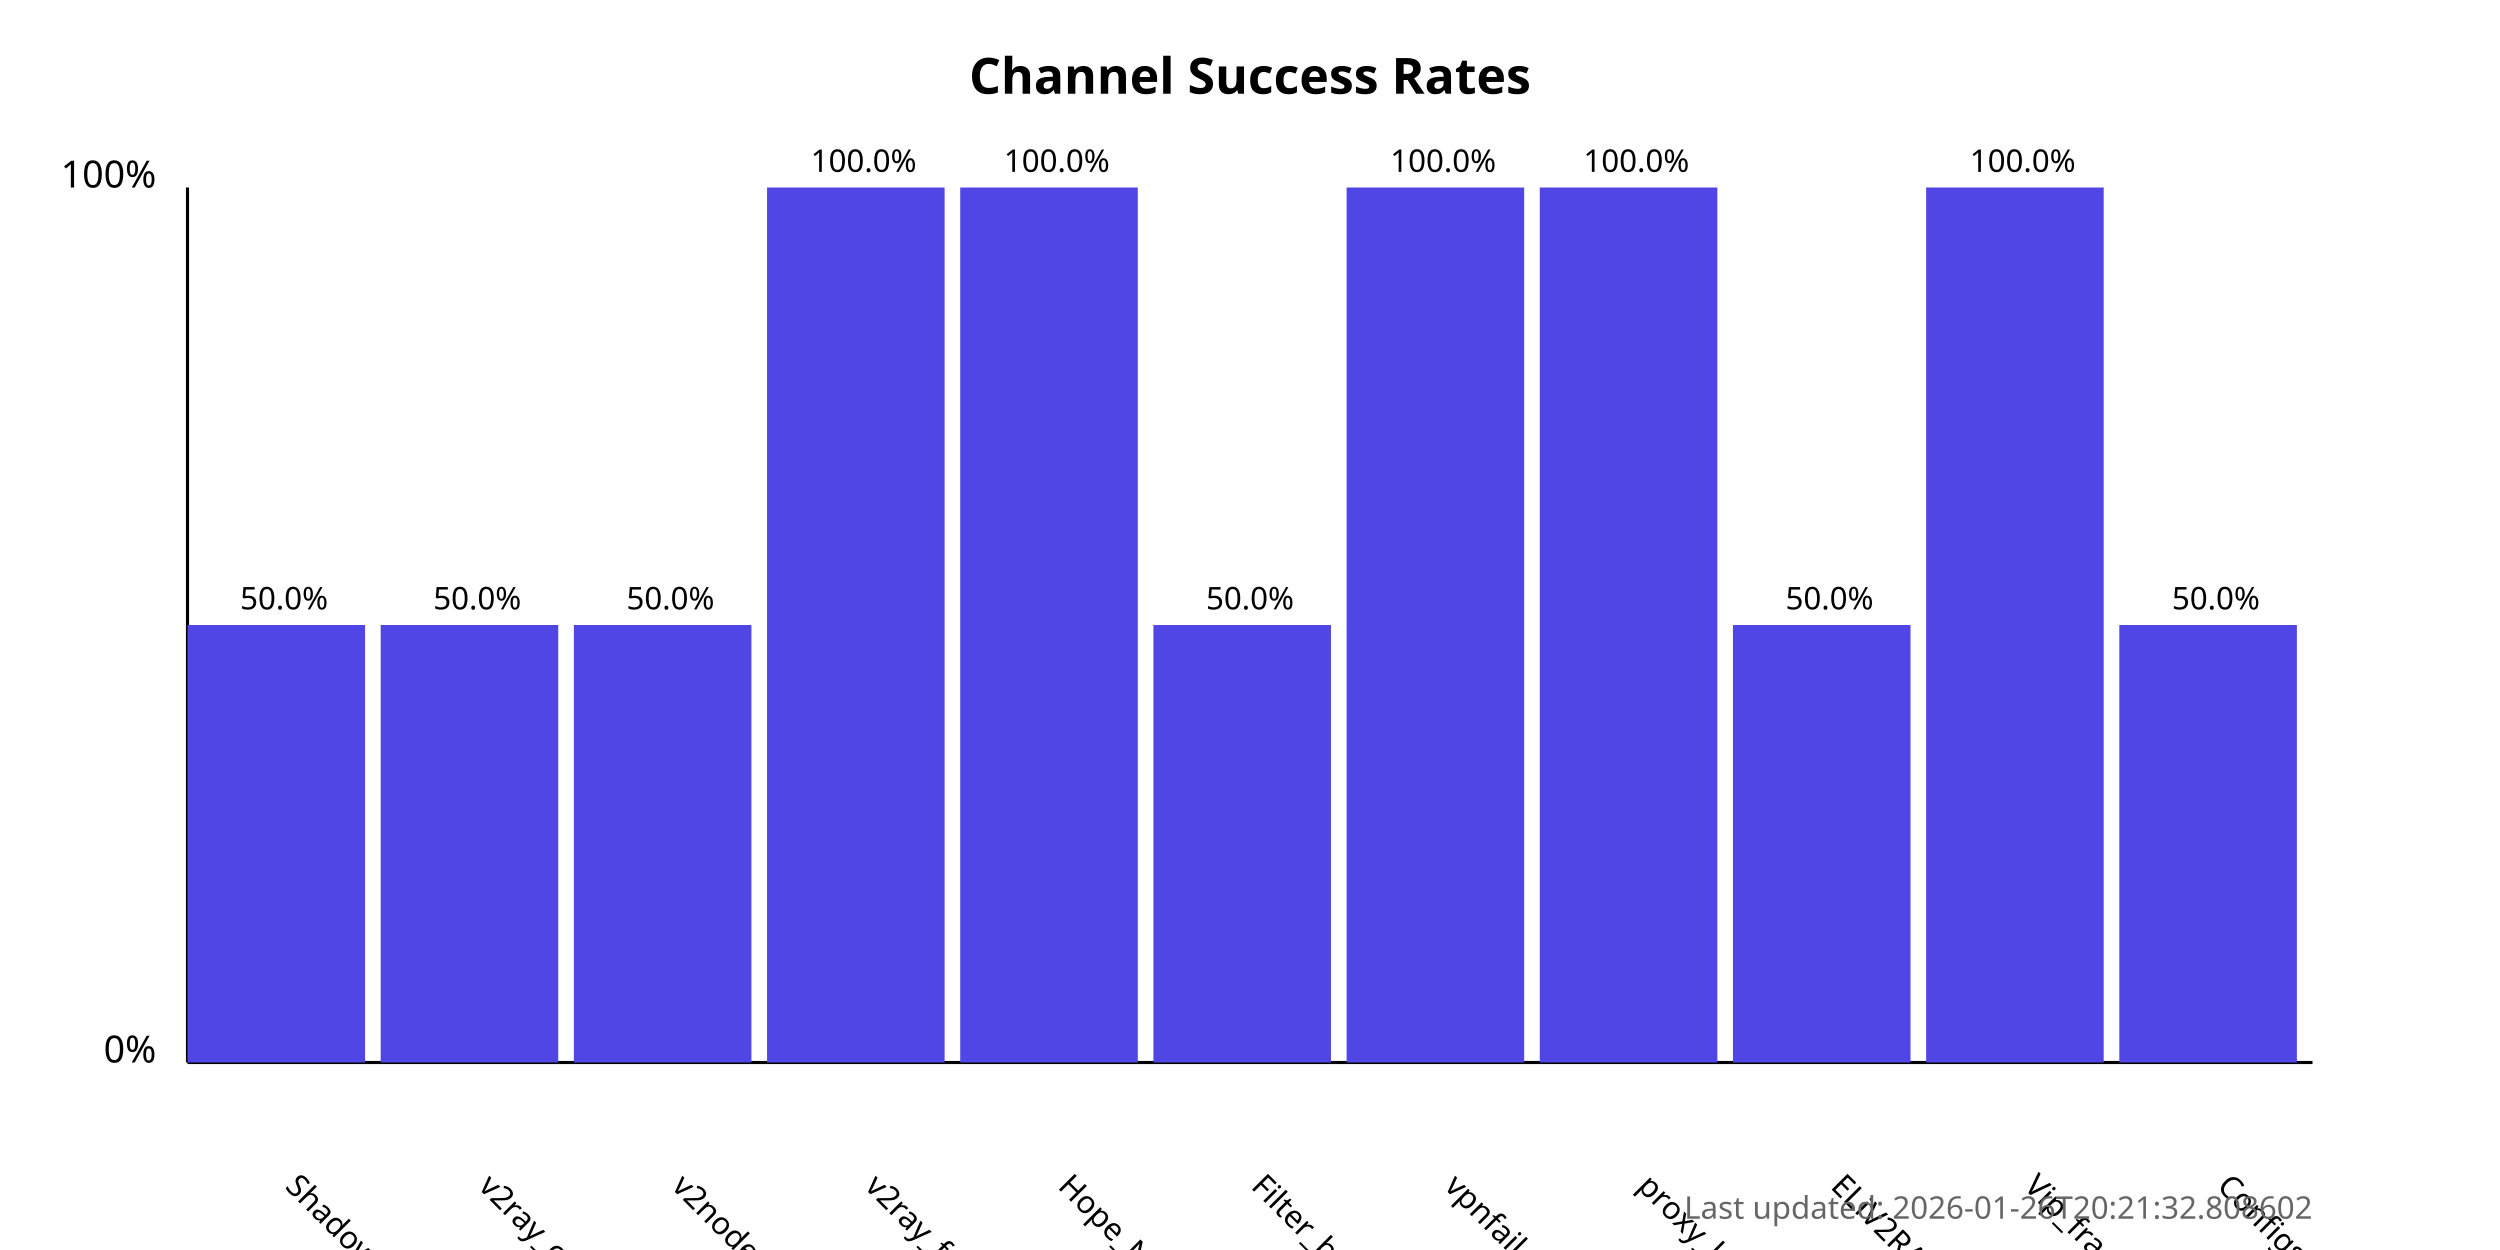
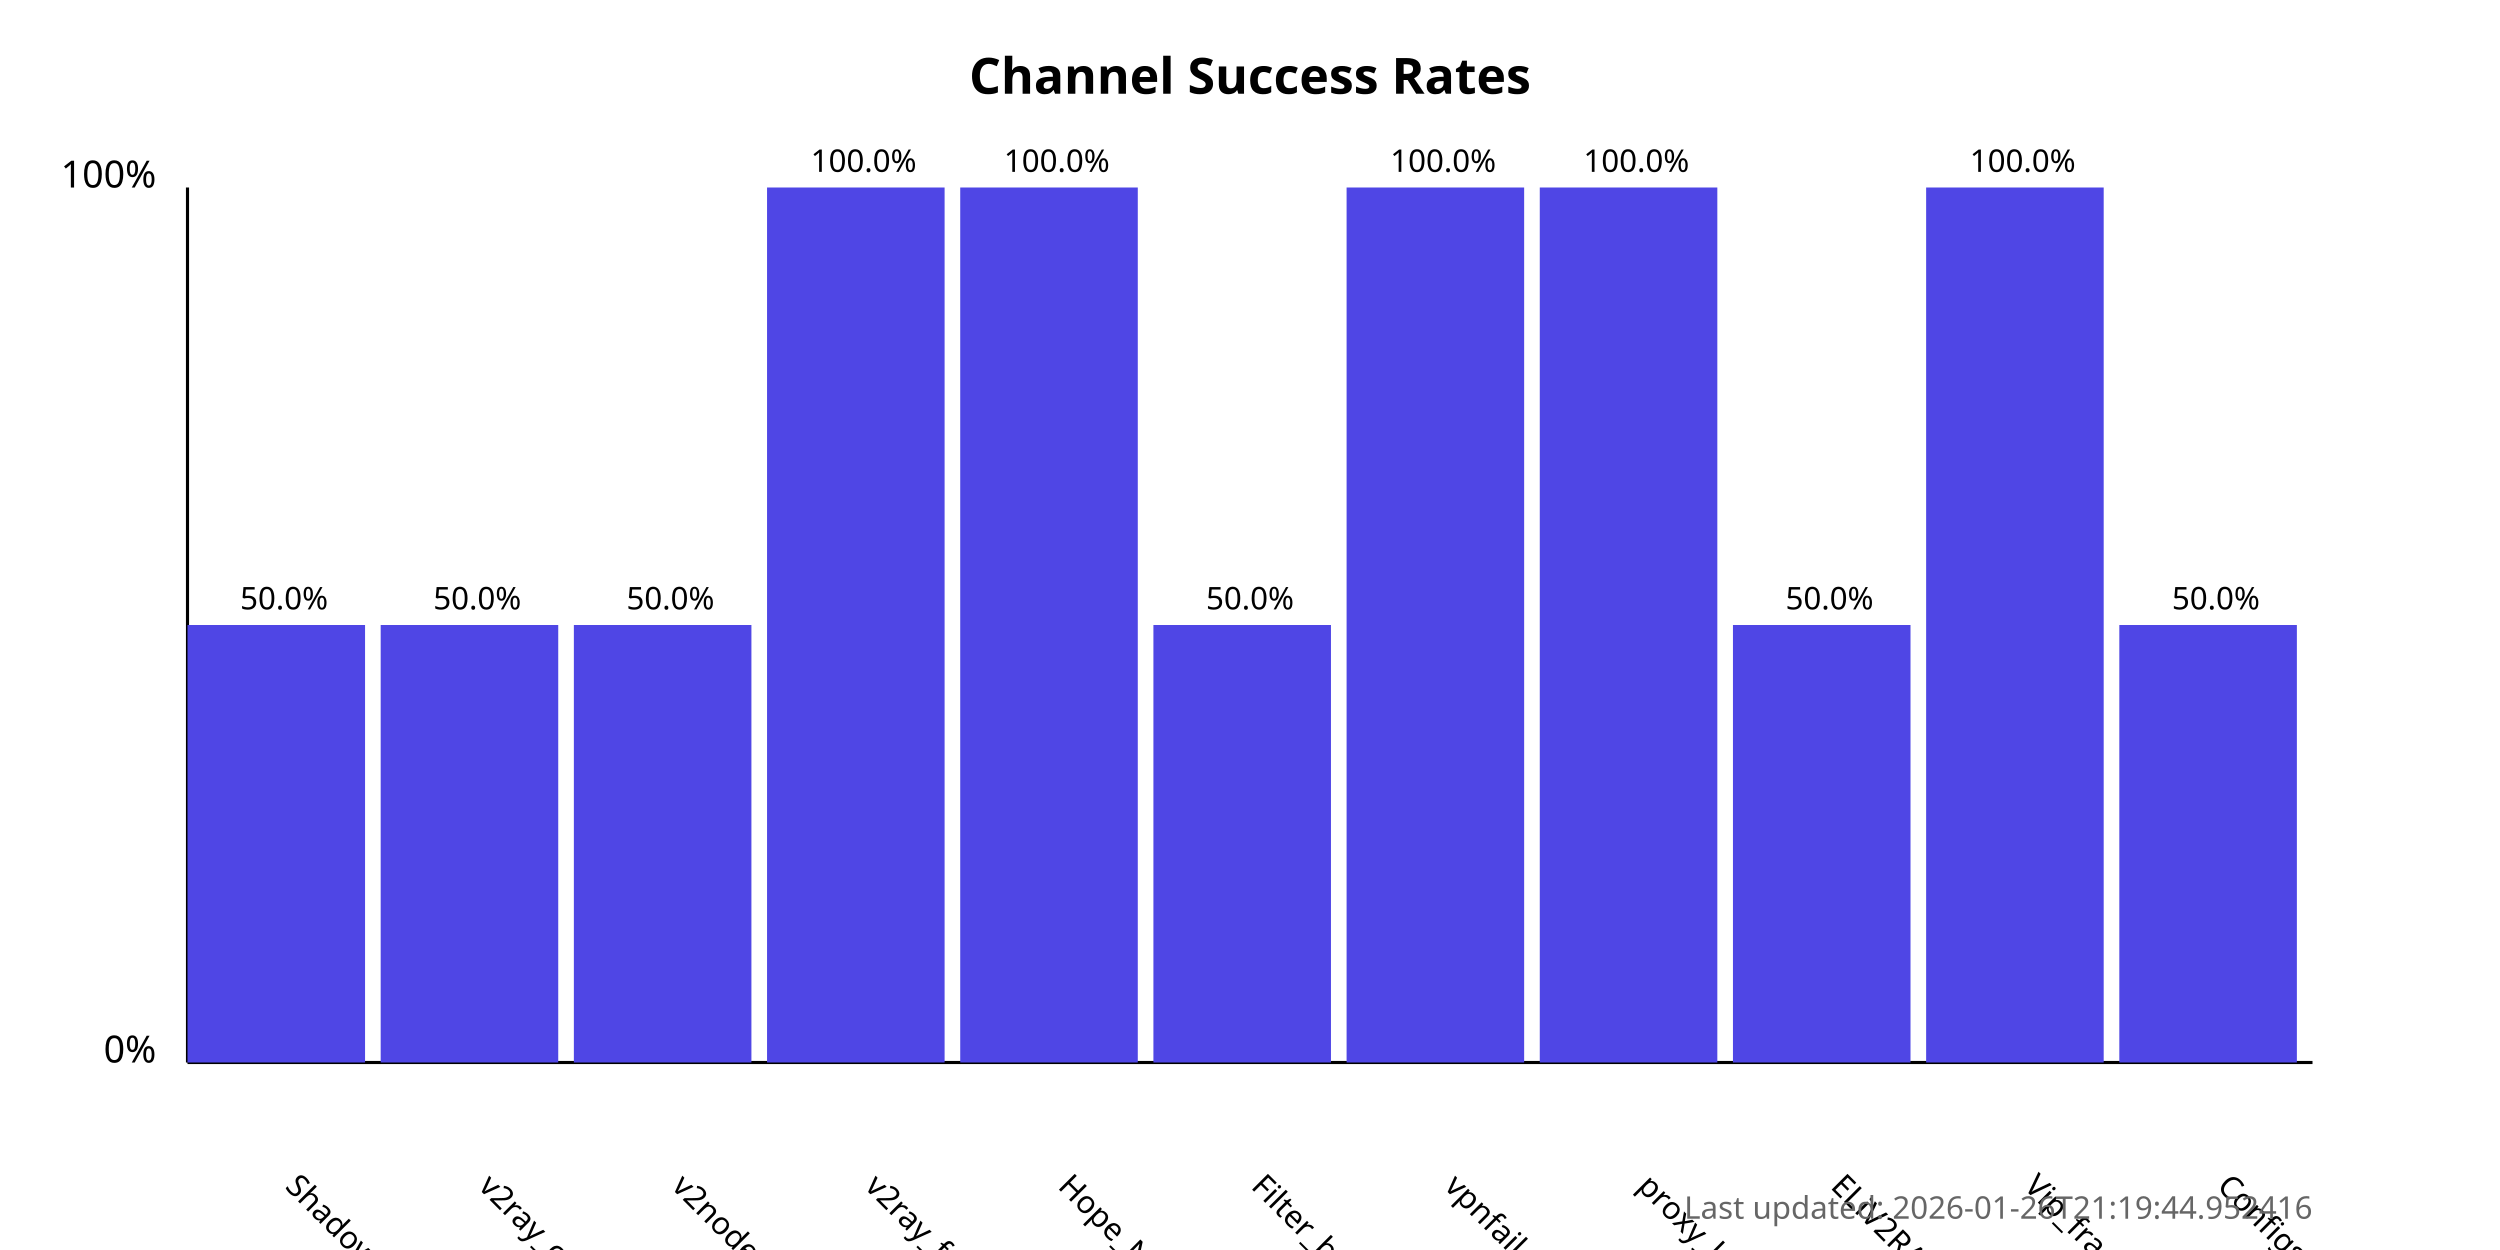
<svg xmlns="http://www.w3.org/2000/svg" width="800" height="400">
  <style>
            .chart-title { font: bold 16px sans-serif; }
            .axis-label { font: 12px sans-serif; }
            .tick-label { font: 10px sans-serif; }
            .bar { fill: #4f46e5; }
            .bar:hover { fill: #6366f1; }
            .timestamp { font: 10px sans-serif; fill: #666; }
        </style>
  <text x="400.0" y="30" text-anchor="middle" class="chart-title">
            Channel Success Rates
        </text>
  <line x1="60" y1="340" x2="60" y2="60" stroke="black" stroke-width="1" />
  <line x1="60" y1="340" x2="740" y2="340" stroke="black" stroke-width="1" />
  <text x="50" y="340" text-anchor="end" class="axis-label">0%</text>
  <text x="50" y="60" text-anchor="end" class="axis-label">100%</text>
  <g>
    <rect x="60" y="200.0" width="56.818" height="140.0" class="bar" />
    <text x="90.909" y="380" transform="rotate(45, 90.90909, 380)" text-anchor="start" class="tick-label">
                ShadowProxy66
            </text>
    <text x="90.909" y="195.0" text-anchor="middle" class="tick-label">
                50.0%
            </text>
  </g>
  <g>
    <rect x="121.818" y="200.0" width="56.818" height="140.0" class="bar" />
    <text x="152.727" y="380" transform="rotate(45, 152.7273, 380)" text-anchor="start" class="tick-label">
                v2ray_configs_pool
            </text>
    <text x="152.727" y="195.0" text-anchor="middle" class="tick-label">
                50.0%
            </text>
  </g>
  <g>
    <rect x="183.636" y="200.0" width="56.818" height="140.0" class="bar" />
    <text x="214.545" y="380" transform="rotate(45, 214.5455, 380)" text-anchor="start" class="tick-label">
                v2nodes
            </text>
    <text x="214.545" y="195.0" text-anchor="middle" class="tick-label">
                50.0%
            </text>
  </g>
  <g>
    <rect x="245.455" y="60.0" width="56.818" height="280.0" class="bar" />
    <text x="276.364" y="380" transform="rotate(45, 276.3636, 380)" text-anchor="start" class="tick-label">
                v2ray_free_conf
            </text>
    <text x="276.364" y="55.0" text-anchor="middle" class="tick-label">
                100.0%
            </text>
  </g>
  <g>
    <rect x="307.273" y="60.0" width="56.818" height="280.0" class="bar" />
    <text x="338.182" y="380" transform="rotate(45, 338.1818, 380)" text-anchor="start" class="tick-label">
                Hope_Net
            </text>
    <text x="338.182" y="55.0" text-anchor="middle" class="tick-label">
                100.0%
            </text>
  </g>
  <g>
    <rect x="369.091" y="200.0" width="56.818" height="140.0" class="bar" />
    <text x="400.0" y="380" transform="rotate(45, 400.0, 380)" text-anchor="start" class="tick-label">
                Filter_breaker
            </text>
    <text x="400.0" y="195.0" text-anchor="middle" class="tick-label">
                50.0%
            </text>
  </g>
  <g>
    <rect x="430.909" y="60.0" width="56.818" height="280.0" class="bar" />
    <text x="461.818" y="380" transform="rotate(45, 461.8182, 380)" text-anchor="start" class="tick-label">
                vpnfail_vless
            </text>
    <text x="461.818" y="55.0" text-anchor="middle" class="tick-label">
                100.0%
            </text>
  </g>
  <g>
    <rect x="492.727" y="60.0" width="56.818" height="280.0" class="bar" />
    <text x="523.636" y="380" transform="rotate(45, 523.6364, 380)" text-anchor="start" class="tick-label">
                proxy_kafee
            </text>
    <text x="523.636" y="55.0" text-anchor="middle" class="tick-label">
                100.0%
            </text>
  </g>
  <g>
    <rect x="554.545" y="200.0" width="56.818" height="140.0" class="bar" />
    <text x="585.455" y="380" transform="rotate(45, 585.4545, 380)" text-anchor="start" class="tick-label">
                ELiV2RAY
            </text>
    <text x="585.455" y="195.0" text-anchor="middle" class="tick-label">
                50.0%
            </text>
  </g>
  <g>
    <rect x="616.364" y="60.0" width="56.818" height="280.0" class="bar" />
    <text x="647.273" y="380" transform="rotate(45, 647.2727, 380)" text-anchor="start" class="tick-label">
                Vip_fragment_v2ray
            </text>
    <text x="647.273" y="55.0" text-anchor="middle" class="tick-label">
                100.0%
            </text>
  </g>
  <g>
    <rect x="678.182" y="200.0" width="56.818" height="140.0" class="bar" />
    <text x="709.091" y="380" transform="rotate(45, 709.0909, 380)" text-anchor="start" class="tick-label">
                ConfigsHubPlus
            </text>
    <text x="709.091" y="195.0" text-anchor="middle" class="tick-label">
                50.0%
            </text>
  </g>
  <text x="740" y="390" text-anchor="end" class="timestamp">
-             Last updated: 2026-01-26T20:21:32.808602
+             Last updated: 2026-01-26T21:19:44.952416
        </text>
</svg>
